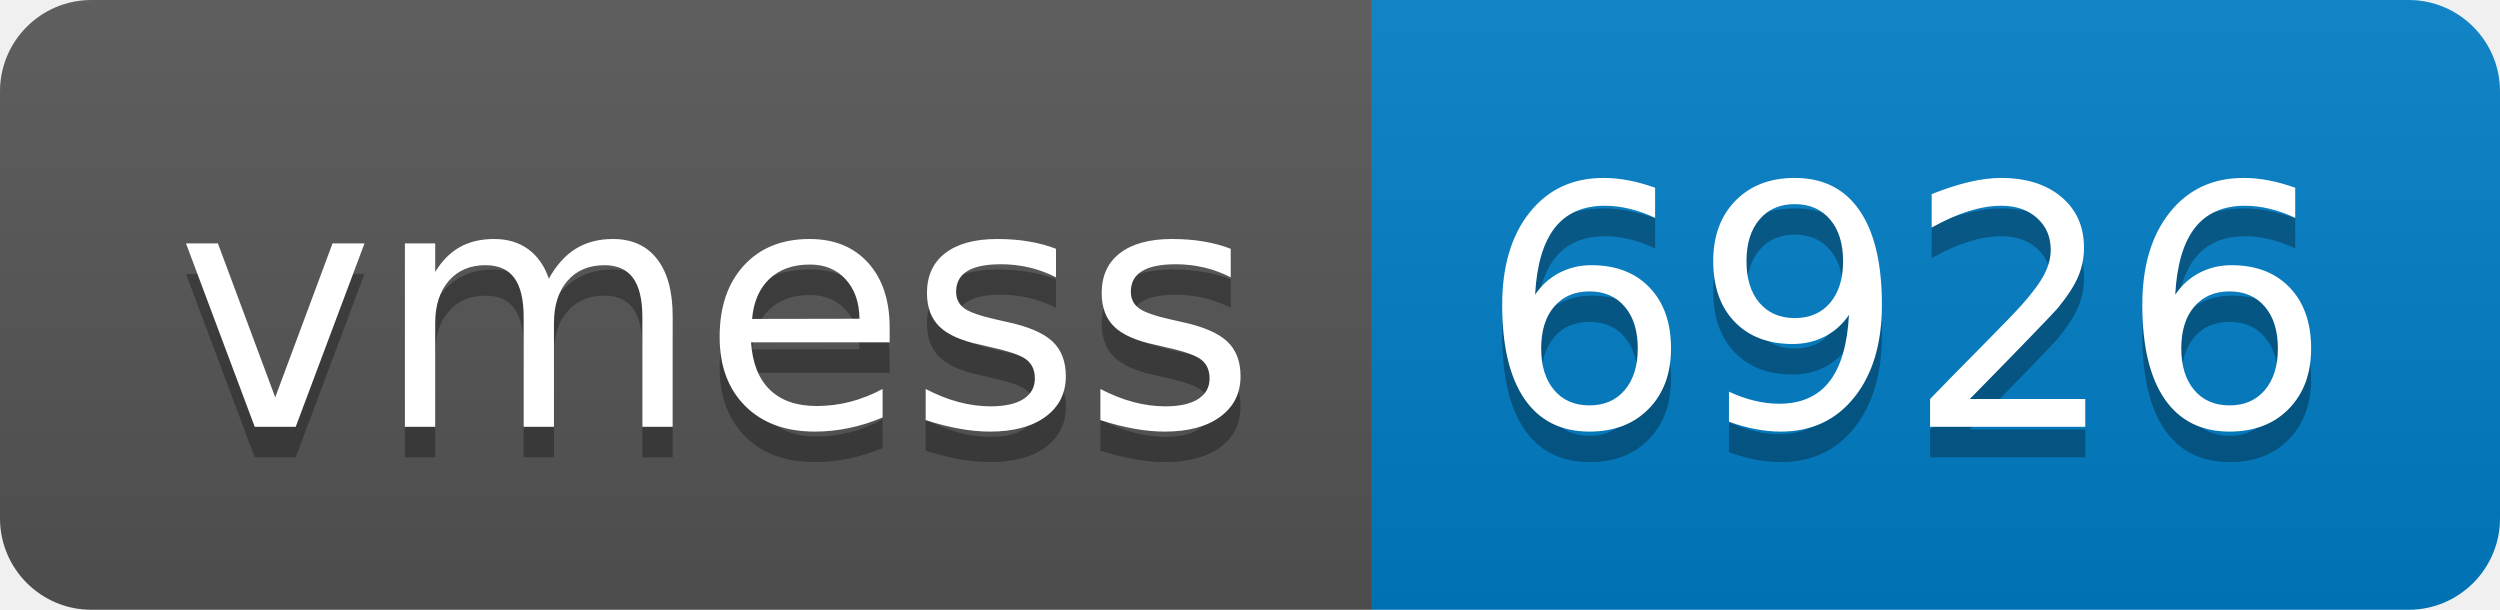
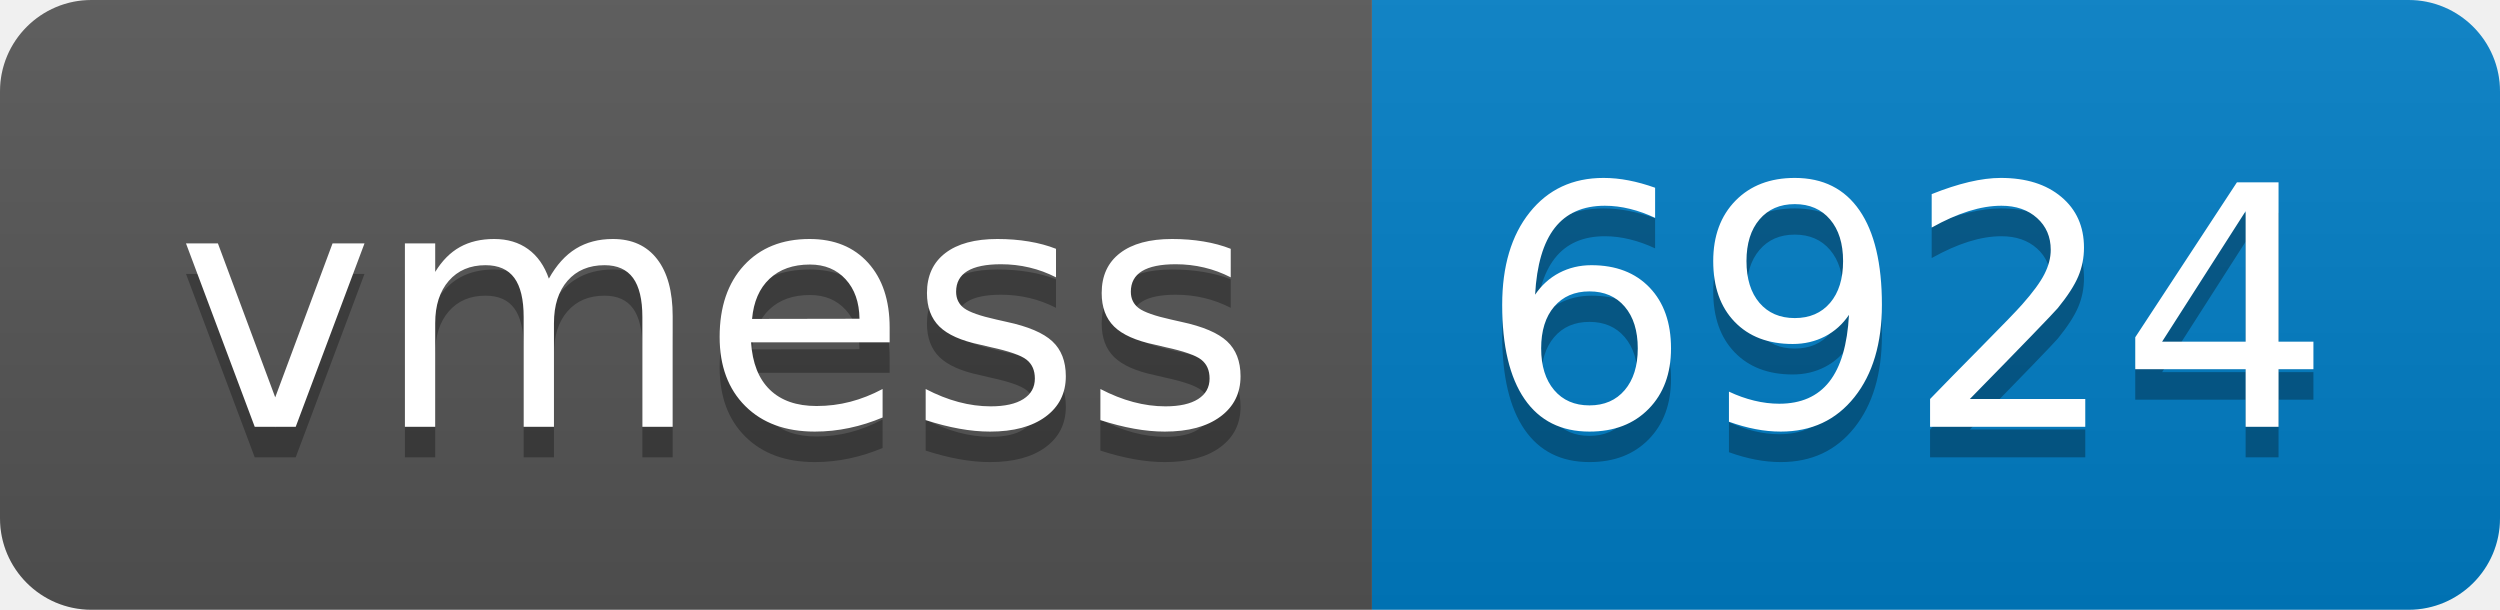
- <svg xmlns="http://www.w3.org/2000/svg" width="82" height="20" role="img" aria-label="vmess: 6926">
+ <svg xmlns="http://www.w3.org/2000/svg" width="82" height="20" role="img" aria-label="vmess: 6924">
  <linearGradient id="s" x2="0" y2="100%">
    <stop offset="0" stop-color="#bbb" stop-opacity=".1" />
    <stop offset="1" stop-opacity=".1" />
  </linearGradient>
  <clipPath id="r">
    <rect width="82" height="20" rx="3" fill="#fff" />
  </clipPath>
  <g clip-path="url(#r)">
    <rect width="45" height="20" fill="#555" />
    <rect x="45" width="37" height="20" fill="#007ec6" />
    <rect width="82" height="20" fill="url(#s)" />
  </g>
  <g fill="#fff" text-anchor="middle" font-family="Verdana,Geneva,DejaVu Sans,sans-serif" text-rendering="geometricPrecision" font-size="110">
    <text aria-hidden="true" x="235" y="150" fill="#010101" fill-opacity=".3" transform="scale(.1)" textLength="350">vmess</text>
    <text x="235" y="140" transform="scale(.1)" fill="#fff" textLength="350">vmess</text>
-     <text aria-hidden="true" x="625" y="150" fill="#010101" fill-opacity=".3" transform="scale(.1)" textLength="270">6926</text>
-     <text x="625" y="140" transform="scale(.1)" fill="#fff" textLength="270">6926</text>
+     <text aria-hidden="true" x="625" y="150" fill="#010101" fill-opacity=".3" transform="scale(.1)" textLength="270">6924</text>
+     <text x="625" y="140" transform="scale(.1)" fill="#fff" textLength="270">6924</text>
  </g>
</svg>
